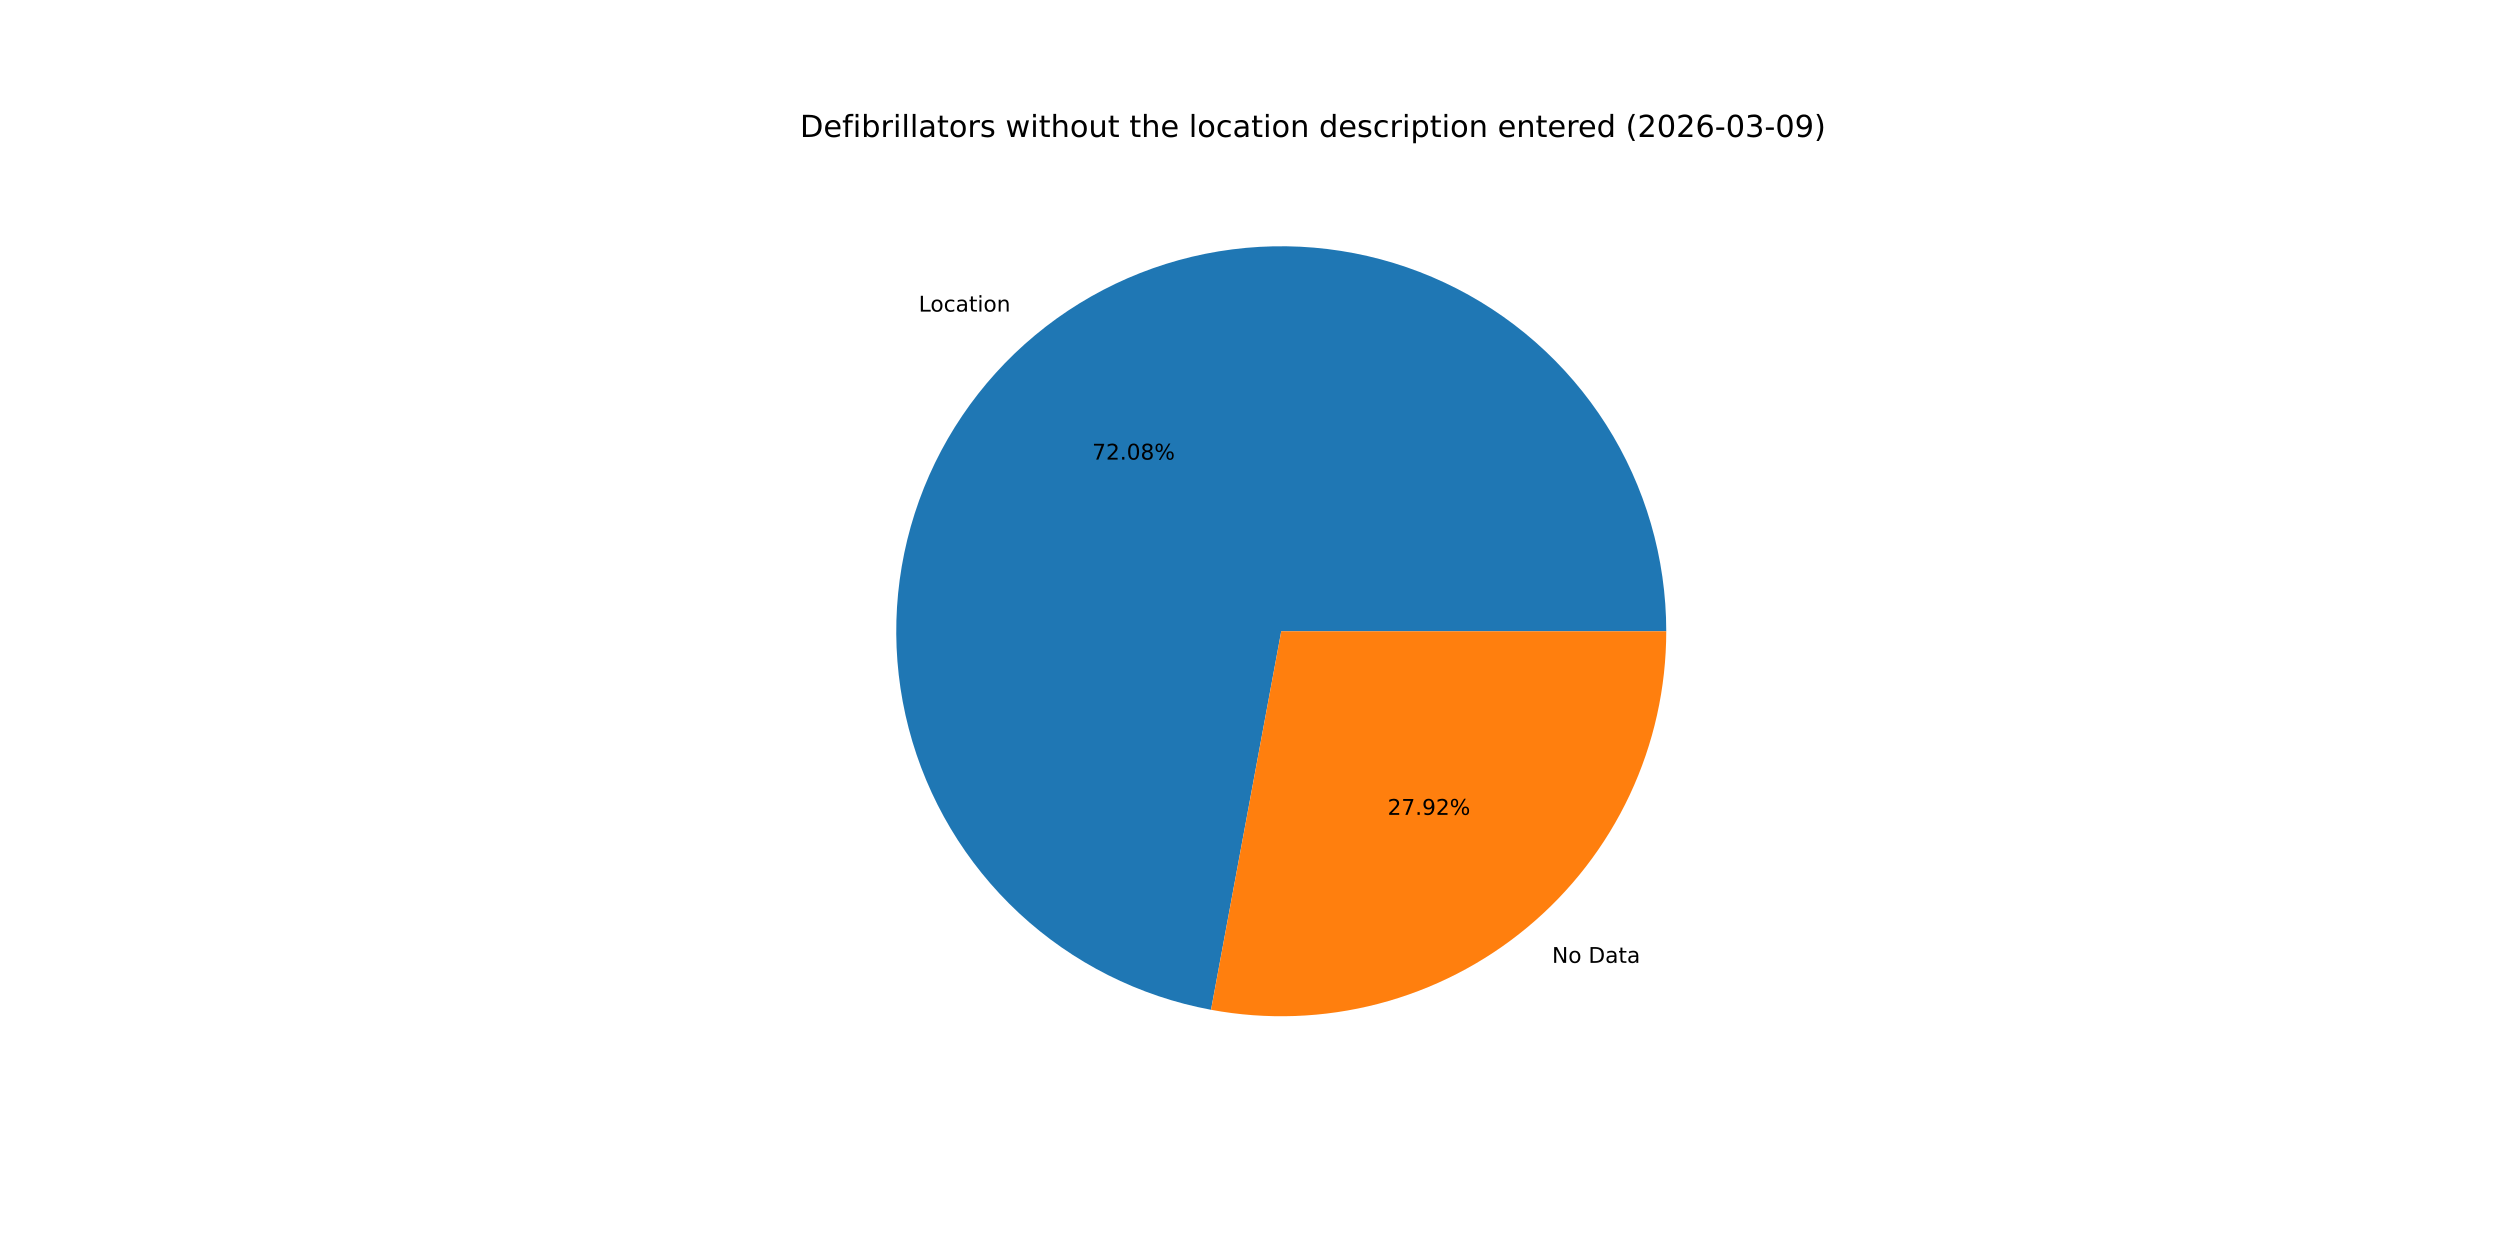
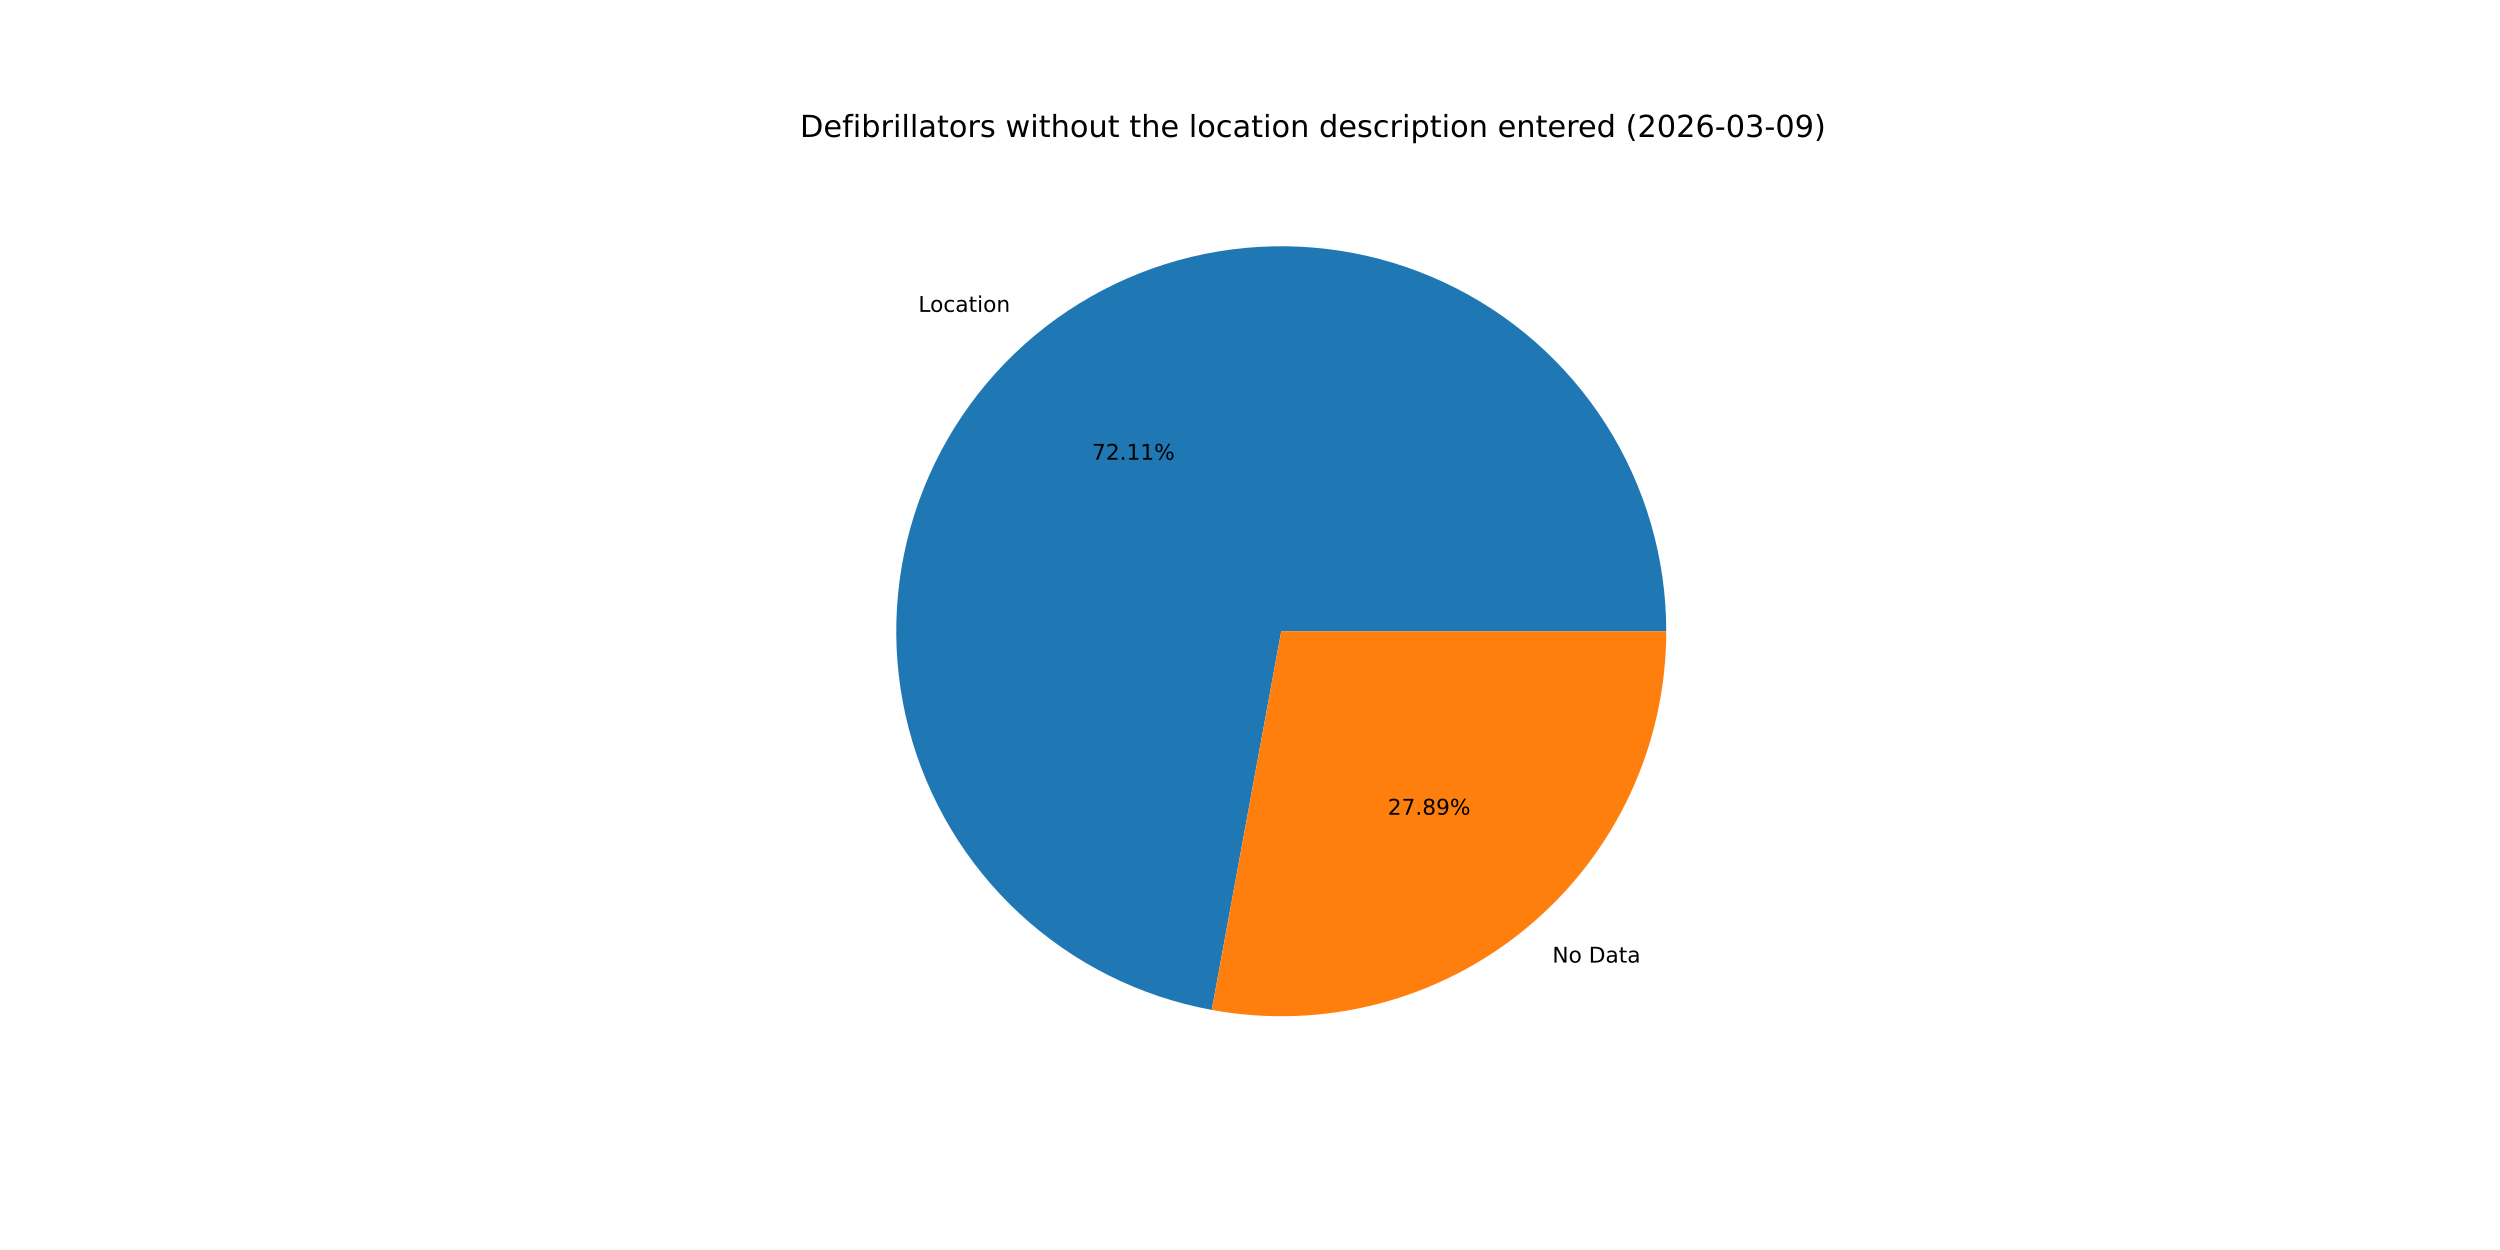
<svg xmlns="http://www.w3.org/2000/svg" xmlns:xlink="http://www.w3.org/1999/xlink" width="1152pt" height="576pt" viewBox="0 0 1152 576" version="1.1">
  <defs>
    <style type="text/css">*{stroke-linejoin: round; stroke-linecap: butt}</style>
  </defs>
  <g id="figure_1">
    <g id="patch_1">
      <path d="M 0 576  L 1152 576  L 1152 0  L 0 0  z " style="fill: #ffffff" />
    </g>
    <g id="axes_1">
      <g id="patch_2">
-         <path d="M 767.808 290.88  C 767.808 257.18 758.206 224.168 740.131 195.726  C 722.055 167.283 696.245 144.572 665.734 130.261  C 635.224 115.951 601.258 110.626 567.832 114.913  C 534.406 119.2 502.883 132.924 476.971 154.47  C 451.06 176.017 431.816 204.507 421.503 236.59  C 411.19 268.673 410.23 303.04 418.734 335.649  C 427.238 368.258 444.86 397.779 469.528 420.74  C 494.196 443.7 524.902 459.163 558.037 465.311  L 590.4 290.88  z " style="fill: #1f77b4" />
+         <path d="M 767.808 290.88  C 767.808 257.165 758.197 224.139 740.107 195.689  C 722.017 167.239 696.186 144.526 665.655 130.224  C 635.124 115.923 601.14 110.617 567.703 114.93  C 534.265 119.243 502.74 133 476.838 154.582  C 450.936 176.163 431.714 204.687 421.437 236.797  C 411.159 268.907 410.244 303.291 418.8 335.902  C 427.356 368.513 445.033 398.019 469.751 420.947  C 494.469 443.875 525.218 459.289 558.379 465.374  L 590.4 290.88  z " style="fill: #1f77b4" />
      </g>
      <g id="patch_3">
-         <path d="M 558.037 465.311  C 583.638 470.061 609.974 469.117 635.169 462.546  C 660.365 455.975 683.808 443.938 703.829 427.29  C 723.849 410.642 739.962 389.788 751.019 366.214  C 762.076 342.64 767.808 316.918 767.808 290.88  L 590.4 290.88  z " style="fill: #ff7f0e" />
+         <path d="M 558.379 465.374  C 583.961 470.069 610.264 469.081 635.422 462.48  C 660.579 455.88 683.98 443.827 703.962 427.178  C 723.944 410.529 740.023 389.688 751.056 366.135  C 762.088 342.582 767.808 316.889 767.808 290.88  L 590.4 290.88  z " style="fill: #ff7f0e" />
      </g>
      <g id="matplotlib.axis_1" />
      <g id="matplotlib.axis_2" />
      <g id="text_1">
-         <g transform="translate(423.3317 143.5889) scale(0.1 -0.1)">
+         <g transform="translate(423.1847 143.7113) scale(0.1 -0.1)">
          <defs>
            <path id="DejaVuSans-4c" d="M 628 4666  L 1259 4666  L 1259 531  L 3531 531  L 3531 0  L 628 0  L 628 4666  z " transform="scale(0.015625)" />
            <path id="DejaVuSans-6f" d="M 1959 3097  Q 1497 3097 1228 2736  Q 959 2375 959 1747  Q 959 1119 1226 758  Q 1494 397 1959 397  Q 2419 397 2687 759  Q 2956 1122 2956 1747  Q 2956 2369 2687 2733  Q 2419 3097 1959 3097  z M 1959 3584  Q 2709 3584 3137 3096  Q 3566 2609 3566 1747  Q 3566 888 3137 398  Q 2709 -91 1959 -91  Q 1206 -91 779 398  Q 353 888 353 1747  Q 353 2609 779 3096  Q 1206 3584 1959 3584  z " transform="scale(0.015625)" />
            <path id="DejaVuSans-63" d="M 3122 3366  L 3122 2828  Q 2878 2963 2633 3030  Q 2388 3097 2138 3097  Q 1578 3097 1268 2742  Q 959 2388 959 1747  Q 959 1106 1268 751  Q 1578 397 2138 397  Q 2388 397 2633 464  Q 2878 531 3122 666  L 3122 134  Q 2881 22 2623 -34  Q 2366 -91 2075 -91  Q 1284 -91 818 406  Q 353 903 353 1747  Q 353 2603 823 3093  Q 1294 3584 2113 3584  Q 2378 3584 2631 3529  Q 2884 3475 3122 3366  z " transform="scale(0.015625)" />
            <path id="DejaVuSans-61" d="M 2194 1759  Q 1497 1759 1228 1600  Q 959 1441 959 1056  Q 959 750 1161 570  Q 1363 391 1709 391  Q 2188 391 2477 730  Q 2766 1069 2766 1631  L 2766 1759  L 2194 1759  z M 3341 1997  L 3341 0  L 2766 0  L 2766 531  Q 2569 213 2275 61  Q 1981 -91 1556 -91  Q 1019 -91 701 211  Q 384 513 384 1019  Q 384 1609 779 1909  Q 1175 2209 1959 2209  L 2766 2209  L 2766 2266  Q 2766 2663 2505 2880  Q 2244 3097 1772 3097  Q 1472 3097 1187 3025  Q 903 2953 641 2809  L 641 3341  Q 956 3463 1253 3523  Q 1550 3584 1831 3584  Q 2591 3584 2966 3190  Q 3341 2797 3341 1997  z " transform="scale(0.015625)" />
            <path id="DejaVuSans-74" d="M 1172 4494  L 1172 3500  L 2356 3500  L 2356 3053  L 1172 3053  L 1172 1153  Q 1172 725 1289 603  Q 1406 481 1766 481  L 2356 481  L 2356 0  L 1766 0  Q 1100 0 847 248  Q 594 497 594 1153  L 594 3053  L 172 3053  L 172 3500  L 594 3500  L 594 4494  L 1172 4494  z " transform="scale(0.015625)" />
            <path id="DejaVuSans-69" d="M 603 3500  L 1178 3500  L 1178 0  L 603 0  L 603 3500  z M 603 4863  L 1178 4863  L 1178 4134  L 603 4134  L 603 4863  z " transform="scale(0.015625)" />
            <path id="DejaVuSans-6e" d="M 3513 2113  L 3513 0  L 2938 0  L 2938 2094  Q 2938 2591 2744 2837  Q 2550 3084 2163 3084  Q 1697 3084 1428 2787  Q 1159 2491 1159 1978  L 1159 0  L 581 0  L 581 3500  L 1159 3500  L 1159 2956  Q 1366 3272 1645 3428  Q 1925 3584 2291 3584  Q 2894 3584 3203 3211  Q 3513 2838 3513 2113  z " transform="scale(0.015625)" />
          </defs>
          <use xlink:href="#DejaVuSans-4c" />
          <use xlink:href="#DejaVuSans-6f" x="53.963" />
          <use xlink:href="#DejaVuSans-63" x="115.145" />
          <use xlink:href="#DejaVuSans-61" x="170.125" />
          <use xlink:href="#DejaVuSans-74" x="231.404" />
          <use xlink:href="#DejaVuSans-69" x="270.613" />
          <use xlink:href="#DejaVuSans-6f" x="298.396" />
          <use xlink:href="#DejaVuSans-6e" x="359.578" />
        </g>
      </g>
      <g id="text_2">
-         <g transform="translate(503.278 211.7936) scale(0.1 -0.1)">
+         <g transform="translate(503.1978 211.8604) scale(0.1 -0.1)">
          <defs>
            <path id="DejaVuSans-37" d="M 525 4666  L 3525 4666  L 3525 4397  L 1831 0  L 1172 0  L 2766 4134  L 525 4134  L 525 4666  z " transform="scale(0.015625)" />
            <path id="DejaVuSans-32" d="M 1228 531  L 3431 531  L 3431 0  L 469 0  L 469 531  Q 828 903 1448 1529  Q 2069 2156 2228 2338  Q 2531 2678 2651 2914  Q 2772 3150 2772 3378  Q 2772 3750 2511 3984  Q 2250 4219 1831 4219  Q 1534 4219 1204 4116  Q 875 4013 500 3803  L 500 4441  Q 881 4594 1212 4672  Q 1544 4750 1819 4750  Q 2544 4750 2975 4387  Q 3406 4025 3406 3419  Q 3406 3131 3298 2873  Q 3191 2616 2906 2266  Q 2828 2175 2409 1742  Q 1991 1309 1228 531  z " transform="scale(0.015625)" />
            <path id="DejaVuSans-2e" d="M 684 794  L 1344 794  L 1344 0  L 684 0  L 684 794  z " transform="scale(0.015625)" />
-             <path id="DejaVuSans-30" d="M 2034 4250  Q 1547 4250 1301 3770  Q 1056 3291 1056 2328  Q 1056 1369 1301 889  Q 1547 409 2034 409  Q 2525 409 2770 889  Q 3016 1369 3016 2328  Q 3016 3291 2770 3770  Q 2525 4250 2034 4250  z M 2034 4750  Q 2819 4750 3233 4129  Q 3647 3509 3647 2328  Q 3647 1150 3233 529  Q 2819 -91 2034 -91  Q 1250 -91 836 529  Q 422 1150 422 2328  Q 422 3509 836 4129  Q 1250 4750 2034 4750  z " transform="scale(0.015625)" />
-             <path id="DejaVuSans-38" d="M 2034 2216  Q 1584 2216 1326 1975  Q 1069 1734 1069 1313  Q 1069 891 1326 650  Q 1584 409 2034 409  Q 2484 409 2743 651  Q 3003 894 3003 1313  Q 3003 1734 2745 1975  Q 2488 2216 2034 2216  z M 1403 2484  Q 997 2584 770 2862  Q 544 3141 544 3541  Q 544 4100 942 4425  Q 1341 4750 2034 4750  Q 2731 4750 3128 4425  Q 3525 4100 3525 3541  Q 3525 3141 3298 2862  Q 3072 2584 2669 2484  Q 3125 2378 3379 2068  Q 3634 1759 3634 1313  Q 3634 634 3220 271  Q 2806 -91 2034 -91  Q 1263 -91 848 271  Q 434 634 434 1313  Q 434 1759 690 2068  Q 947 2378 1403 2484  z M 1172 3481  Q 1172 3119 1398 2916  Q 1625 2713 2034 2713  Q 2441 2713 2670 2916  Q 2900 3119 2900 3481  Q 2900 3844 2670 4047  Q 2441 4250 2034 4250  Q 1625 4250 1398 4047  Q 1172 3844 1172 3481  z " transform="scale(0.015625)" />
+             <path id="DejaVuSans-31" d="M 794 531  L 1825 531  L 1825 4091  L 703 3866  L 703 4441  L 1819 4666  L 2450 4666  L 2450 531  L 3481 531  L 3481 0  L 794 0  L 794 531  z " transform="scale(0.015625)" />
            <path id="DejaVuSans-25" d="M 4653 2053  Q 4381 2053 4226 1822  Q 4072 1591 4072 1178  Q 4072 772 4226 539  Q 4381 306 4653 306  Q 4919 306 5073 539  Q 5228 772 5228 1178  Q 5228 1588 5073 1820  Q 4919 2053 4653 2053  z M 4653 2450  Q 5147 2450 5437 2106  Q 5728 1763 5728 1178  Q 5728 594 5436 251  Q 5144 -91 4653 -91  Q 4153 -91 3862 251  Q 3572 594 3572 1178  Q 3572 1766 3864 2108  Q 4156 2450 4653 2450  z M 1428 4353  Q 1159 4353 1004 4120  Q 850 3888 850 3481  Q 850 3069 1003 2837  Q 1156 2606 1428 2606  Q 1700 2606 1854 2837  Q 2009 3069 2009 3481  Q 2009 3884 1853 4118  Q 1697 4353 1428 4353  z M 4250 4750  L 4750 4750  L 1831 -91  L 1331 -91  L 4250 4750  z M 1428 4750  Q 1922 4750 2215 4408  Q 2509 4066 2509 3481  Q 2509 2891 2217 2550  Q 1925 2209 1428 2209  Q 931 2209 642 2551  Q 353 2894 353 3481  Q 353 4063 643 4406  Q 934 4750 1428 4750  z " transform="scale(0.015625)" />
          </defs>
          <use xlink:href="#DejaVuSans-37" />
          <use xlink:href="#DejaVuSans-32" x="63.623" />
          <use xlink:href="#DejaVuSans-2e" x="127.246" />
-           <use xlink:href="#DejaVuSans-30" x="159.033" />
-           <use xlink:href="#DejaVuSans-38" x="222.656" />
+           <use xlink:href="#DejaVuSans-31" x="159.033" />
+           <use xlink:href="#DejaVuSans-31" x="222.656" />
          <use xlink:href="#DejaVuSans-25" x="286.279" />
        </g>
      </g>
      <g id="text_3">
-         <g transform="translate(715.1714 443.6899) scale(0.1 -0.1)">
+         <g transform="translate(715.3185 443.5674) scale(0.1 -0.1)">
          <defs>
            <path id="DejaVuSans-4e" d="M 628 4666  L 1478 4666  L 3547 763  L 3547 4666  L 4159 4666  L 4159 0  L 3309 0  L 1241 3903  L 1241 0  L 628 0  L 628 4666  z " transform="scale(0.015625)" />
            <path id="DejaVuSans-20" transform="scale(0.015625)" />
            <path id="DejaVuSans-44" d="M 1259 4147  L 1259 519  L 2022 519  Q 2988 519 3436 956  Q 3884 1394 3884 2338  Q 3884 3275 3436 3711  Q 2988 4147 2022 4147  L 1259 4147  z M 628 4666  L 1925 4666  Q 3281 4666 3915 4102  Q 4550 3538 4550 2338  Q 4550 1131 3912 565  Q 3275 0 1925 0  L 628 0  L 628 4666  z " transform="scale(0.015625)" />
          </defs>
          <use xlink:href="#DejaVuSans-4e" />
          <use xlink:href="#DejaVuSans-6f" x="74.805" />
          <use xlink:href="#DejaVuSans-20" x="135.986" />
          <use xlink:href="#DejaVuSans-44" x="167.773" />
          <use xlink:href="#DejaVuSans-61" x="244.775" />
          <use xlink:href="#DejaVuSans-74" x="306.055" />
          <use xlink:href="#DejaVuSans-61" x="345.264" />
        </g>
      </g>
      <g id="text_4">
-         <g transform="translate(639.3923 375.4851) scale(0.1 -0.1)">
+         <g transform="translate(639.4725 375.4183) scale(0.1 -0.1)">
          <defs>
+             <path id="DejaVuSans-38" d="M 2034 2216  Q 1584 2216 1326 1975  Q 1069 1734 1069 1313  Q 1069 891 1326 650  Q 1584 409 2034 409  Q 2484 409 2743 651  Q 3003 894 3003 1313  Q 3003 1734 2745 1975  Q 2488 2216 2034 2216  z M 1403 2484  Q 997 2584 770 2862  Q 544 3141 544 3541  Q 544 4100 942 4425  Q 1341 4750 2034 4750  Q 2731 4750 3128 4425  Q 3525 4100 3525 3541  Q 3525 3141 3298 2862  Q 3072 2584 2669 2484  Q 3125 2378 3379 2068  Q 3634 1759 3634 1313  Q 3634 634 3220 271  Q 2806 -91 2034 -91  Q 1263 -91 848 271  Q 434 634 434 1313  Q 434 1759 690 2068  Q 947 2378 1403 2484  z M 1172 3481  Q 1172 3119 1398 2916  Q 1625 2713 2034 2713  Q 2441 2713 2670 2916  Q 2900 3119 2900 3481  Q 2900 3844 2670 4047  Q 2441 4250 2034 4250  Q 1625 4250 1398 4047  Q 1172 3844 1172 3481  z " transform="scale(0.015625)" />
            <path id="DejaVuSans-39" d="M 703 97  L 703 672  Q 941 559 1184 500  Q 1428 441 1663 441  Q 2288 441 2617 861  Q 2947 1281 2994 2138  Q 2813 1869 2534 1725  Q 2256 1581 1919 1581  Q 1219 1581 811 2004  Q 403 2428 403 3163  Q 403 3881 828 4315  Q 1253 4750 1959 4750  Q 2769 4750 3195 4129  Q 3622 3509 3622 2328  Q 3622 1225 3098 567  Q 2575 -91 1691 -91  Q 1453 -91 1209 -44  Q 966 3 703 97  z M 1959 2075  Q 2384 2075 2632 2365  Q 2881 2656 2881 3163  Q 2881 3666 2632 3958  Q 2384 4250 1959 4250  Q 1534 4250 1286 3958  Q 1038 3666 1038 3163  Q 1038 2656 1286 2365  Q 1534 2075 1959 2075  z " transform="scale(0.015625)" />
          </defs>
          <use xlink:href="#DejaVuSans-32" />
          <use xlink:href="#DejaVuSans-37" x="63.623" />
          <use xlink:href="#DejaVuSans-2e" x="127.246" />
-           <use xlink:href="#DejaVuSans-39" x="159.033" />
-           <use xlink:href="#DejaVuSans-32" x="222.656" />
+           <use xlink:href="#DejaVuSans-38" x="159.033" />
+           <use xlink:href="#DejaVuSans-39" x="222.656" />
          <use xlink:href="#DejaVuSans-25" x="286.279" />
        </g>
      </g>
      <g id="text_5">
        <g transform="translate(368.64 63.12) scale(0.14 -0.14)">
          <defs>
            <path id="DejaVuSans-65" d="M 3597 1894  L 3597 1613  L 953 1613  Q 991 1019 1311 708  Q 1631 397 2203 397  Q 2534 397 2845 478  Q 3156 559 3463 722  L 3463 178  Q 3153 47 2828 -22  Q 2503 -91 2169 -91  Q 1331 -91 842 396  Q 353 884 353 1716  Q 353 2575 817 3079  Q 1281 3584 2069 3584  Q 2775 3584 3186 3129  Q 3597 2675 3597 1894  z M 3022 2063  Q 3016 2534 2758 2815  Q 2500 3097 2075 3097  Q 1594 3097 1305 2825  Q 1016 2553 972 2059  L 3022 2063  z " transform="scale(0.015625)" />
            <path id="DejaVuSans-66" d="M 2375 4863  L 2375 4384  L 1825 4384  Q 1516 4384 1395 4259  Q 1275 4134 1275 3809  L 1275 3500  L 2222 3500  L 2222 3053  L 1275 3053  L 1275 0  L 697 0  L 697 3053  L 147 3053  L 147 3500  L 697 3500  L 697 3744  Q 697 4328 969 4595  Q 1241 4863 1831 4863  L 2375 4863  z " transform="scale(0.015625)" />
            <path id="DejaVuSans-62" d="M 3116 1747  Q 3116 2381 2855 2742  Q 2594 3103 2138 3103  Q 1681 3103 1420 2742  Q 1159 2381 1159 1747  Q 1159 1113 1420 752  Q 1681 391 2138 391  Q 2594 391 2855 752  Q 3116 1113 3116 1747  z M 1159 2969  Q 1341 3281 1617 3432  Q 1894 3584 2278 3584  Q 2916 3584 3314 3078  Q 3713 2572 3713 1747  Q 3713 922 3314 415  Q 2916 -91 2278 -91  Q 1894 -91 1617 61  Q 1341 213 1159 525  L 1159 0  L 581 0  L 581 4863  L 1159 4863  L 1159 2969  z " transform="scale(0.015625)" />
            <path id="DejaVuSans-72" d="M 2631 2963  Q 2534 3019 2420 3045  Q 2306 3072 2169 3072  Q 1681 3072 1420 2755  Q 1159 2438 1159 1844  L 1159 0  L 581 0  L 581 3500  L 1159 3500  L 1159 2956  Q 1341 3275 1631 3429  Q 1922 3584 2338 3584  Q 2397 3584 2469 3576  Q 2541 3569 2628 3553  L 2631 2963  z " transform="scale(0.015625)" />
            <path id="DejaVuSans-6c" d="M 603 4863  L 1178 4863  L 1178 0  L 603 0  L 603 4863  z " transform="scale(0.015625)" />
            <path id="DejaVuSans-73" d="M 2834 3397  L 2834 2853  Q 2591 2978 2328 3040  Q 2066 3103 1784 3103  Q 1356 3103 1142 2972  Q 928 2841 928 2578  Q 928 2378 1081 2264  Q 1234 2150 1697 2047  L 1894 2003  Q 2506 1872 2764 1633  Q 3022 1394 3022 966  Q 3022 478 2636 193  Q 2250 -91 1575 -91  Q 1294 -91 989 -36  Q 684 19 347 128  L 347 722  Q 666 556 975 473  Q 1284 391 1588 391  Q 1994 391 2212 530  Q 2431 669 2431 922  Q 2431 1156 2273 1281  Q 2116 1406 1581 1522  L 1381 1569  Q 847 1681 609 1914  Q 372 2147 372 2553  Q 372 3047 722 3315  Q 1072 3584 1716 3584  Q 2034 3584 2315 3537  Q 2597 3491 2834 3397  z " transform="scale(0.015625)" />
            <path id="DejaVuSans-77" d="M 269 3500  L 844 3500  L 1563 769  L 2278 3500  L 2956 3500  L 3675 769  L 4391 3500  L 4966 3500  L 4050 0  L 3372 0  L 2619 2869  L 1863 0  L 1184 0  L 269 3500  z " transform="scale(0.015625)" />
            <path id="DejaVuSans-68" d="M 3513 2113  L 3513 0  L 2938 0  L 2938 2094  Q 2938 2591 2744 2837  Q 2550 3084 2163 3084  Q 1697 3084 1428 2787  Q 1159 2491 1159 1978  L 1159 0  L 581 0  L 581 4863  L 1159 4863  L 1159 2956  Q 1366 3272 1645 3428  Q 1925 3584 2291 3584  Q 2894 3584 3203 3211  Q 3513 2838 3513 2113  z " transform="scale(0.015625)" />
            <path id="DejaVuSans-75" d="M 544 1381  L 544 3500  L 1119 3500  L 1119 1403  Q 1119 906 1312 657  Q 1506 409 1894 409  Q 2359 409 2629 706  Q 2900 1003 2900 1516  L 2900 3500  L 3475 3500  L 3475 0  L 2900 0  L 2900 538  Q 2691 219 2414 64  Q 2138 -91 1772 -91  Q 1169 -91 856 284  Q 544 659 544 1381  z M 1991 3584  L 1991 3584  z " transform="scale(0.015625)" />
            <path id="DejaVuSans-64" d="M 2906 2969  L 2906 4863  L 3481 4863  L 3481 0  L 2906 0  L 2906 525  Q 2725 213 2448 61  Q 2172 -91 1784 -91  Q 1150 -91 751 415  Q 353 922 353 1747  Q 353 2572 751 3078  Q 1150 3584 1784 3584  Q 2172 3584 2448 3432  Q 2725 3281 2906 2969  z M 947 1747  Q 947 1113 1208 752  Q 1469 391 1925 391  Q 2381 391 2643 752  Q 2906 1113 2906 1747  Q 2906 2381 2643 2742  Q 2381 3103 1925 3103  Q 1469 3103 1208 2742  Q 947 2381 947 1747  z " transform="scale(0.015625)" />
            <path id="DejaVuSans-70" d="M 1159 525  L 1159 -1331  L 581 -1331  L 581 3500  L 1159 3500  L 1159 2969  Q 1341 3281 1617 3432  Q 1894 3584 2278 3584  Q 2916 3584 3314 3078  Q 3713 2572 3713 1747  Q 3713 922 3314 415  Q 2916 -91 2278 -91  Q 1894 -91 1617 61  Q 1341 213 1159 525  z M 3116 1747  Q 3116 2381 2855 2742  Q 2594 3103 2138 3103  Q 1681 3103 1420 2742  Q 1159 2381 1159 1747  Q 1159 1113 1420 752  Q 1681 391 2138 391  Q 2594 391 2855 752  Q 3116 1113 3116 1747  z " transform="scale(0.015625)" />
            <path id="DejaVuSans-28" d="M 1984 4856  Q 1566 4138 1362 3434  Q 1159 2731 1159 2009  Q 1159 1288 1364 580  Q 1569 -128 1984 -844  L 1484 -844  Q 1016 -109 783 600  Q 550 1309 550 2009  Q 550 2706 781 3412  Q 1013 4119 1484 4856  L 1984 4856  z " transform="scale(0.015625)" />
+             <path id="DejaVuSans-30" d="M 2034 4250  Q 1547 4250 1301 3770  Q 1056 3291 1056 2328  Q 1056 1369 1301 889  Q 1547 409 2034 409  Q 2525 409 2770 889  Q 3016 1369 3016 2328  Q 3016 3291 2770 3770  Q 2525 4250 2034 4250  z M 2034 4750  Q 2819 4750 3233 4129  Q 3647 3509 3647 2328  Q 3647 1150 3233 529  Q 2819 -91 2034 -91  Q 1250 -91 836 529  Q 422 1150 422 2328  Q 422 3509 836 4129  Q 1250 4750 2034 4750  z " transform="scale(0.015625)" />
            <path id="DejaVuSans-36" d="M 2113 2584  Q 1688 2584 1439 2293  Q 1191 2003 1191 1497  Q 1191 994 1439 701  Q 1688 409 2113 409  Q 2538 409 2786 701  Q 3034 994 3034 1497  Q 3034 2003 2786 2293  Q 2538 2584 2113 2584  z M 3366 4563  L 3366 3988  Q 3128 4100 2886 4159  Q 2644 4219 2406 4219  Q 1781 4219 1451 3797  Q 1122 3375 1075 2522  Q 1259 2794 1537 2939  Q 1816 3084 2150 3084  Q 2853 3084 3261 2657  Q 3669 2231 3669 1497  Q 3669 778 3244 343  Q 2819 -91 2113 -91  Q 1303 -91 875 529  Q 447 1150 447 2328  Q 447 3434 972 4092  Q 1497 4750 2381 4750  Q 2619 4750 2861 4703  Q 3103 4656 3366 4563  z " transform="scale(0.015625)" />
            <path id="DejaVuSans-2d" d="M 313 2009  L 1997 2009  L 1997 1497  L 313 1497  L 313 2009  z " transform="scale(0.015625)" />
            <path id="DejaVuSans-33" d="M 2597 2516  Q 3050 2419 3304 2112  Q 3559 1806 3559 1356  Q 3559 666 3084 287  Q 2609 -91 1734 -91  Q 1441 -91 1130 -33  Q 819 25 488 141  L 488 750  Q 750 597 1062 519  Q 1375 441 1716 441  Q 2309 441 2620 675  Q 2931 909 2931 1356  Q 2931 1769 2642 2001  Q 2353 2234 1838 2234  L 1294 2234  L 1294 2753  L 1863 2753  Q 2328 2753 2575 2939  Q 2822 3125 2822 3475  Q 2822 3834 2567 4026  Q 2313 4219 1838 4219  Q 1578 4219 1281 4162  Q 984 4106 628 3988  L 628 4550  Q 988 4650 1302 4700  Q 1616 4750 1894 4750  Q 2613 4750 3031 4423  Q 3450 4097 3450 3541  Q 3450 3153 3228 2886  Q 3006 2619 2597 2516  z " transform="scale(0.015625)" />
            <path id="DejaVuSans-29" d="M 513 4856  L 1013 4856  Q 1481 4119 1714 3412  Q 1947 2706 1947 2009  Q 1947 1309 1714 600  Q 1481 -109 1013 -844  L 513 -844  Q 928 -128 1133 580  Q 1338 1288 1338 2009  Q 1338 2731 1133 3434  Q 928 4138 513 4856  z " transform="scale(0.015625)" />
          </defs>
          <use xlink:href="#DejaVuSans-44" />
          <use xlink:href="#DejaVuSans-65" x="77.002" />
          <use xlink:href="#DejaVuSans-66" x="138.525" />
          <use xlink:href="#DejaVuSans-69" x="173.73" />
          <use xlink:href="#DejaVuSans-62" x="201.514" />
          <use xlink:href="#DejaVuSans-72" x="264.99" />
          <use xlink:href="#DejaVuSans-69" x="306.104" />
          <use xlink:href="#DejaVuSans-6c" x="333.887" />
          <use xlink:href="#DejaVuSans-6c" x="361.67" />
          <use xlink:href="#DejaVuSans-61" x="389.453" />
          <use xlink:href="#DejaVuSans-74" x="450.732" />
          <use xlink:href="#DejaVuSans-6f" x="489.941" />
          <use xlink:href="#DejaVuSans-72" x="551.123" />
          <use xlink:href="#DejaVuSans-73" x="592.236" />
          <use xlink:href="#DejaVuSans-20" x="644.336" />
          <use xlink:href="#DejaVuSans-77" x="676.123" />
          <use xlink:href="#DejaVuSans-69" x="757.91" />
          <use xlink:href="#DejaVuSans-74" x="785.693" />
          <use xlink:href="#DejaVuSans-68" x="824.902" />
          <use xlink:href="#DejaVuSans-6f" x="888.281" />
          <use xlink:href="#DejaVuSans-75" x="949.463" />
          <use xlink:href="#DejaVuSans-74" x="1012.842" />
          <use xlink:href="#DejaVuSans-20" x="1052.051" />
          <use xlink:href="#DejaVuSans-74" x="1083.838" />
          <use xlink:href="#DejaVuSans-68" x="1123.047" />
          <use xlink:href="#DejaVuSans-65" x="1186.426" />
          <use xlink:href="#DejaVuSans-20" x="1247.949" />
          <use xlink:href="#DejaVuSans-6c" x="1279.736" />
          <use xlink:href="#DejaVuSans-6f" x="1307.52" />
          <use xlink:href="#DejaVuSans-63" x="1368.701" />
          <use xlink:href="#DejaVuSans-61" x="1423.682" />
          <use xlink:href="#DejaVuSans-74" x="1484.961" />
          <use xlink:href="#DejaVuSans-69" x="1524.17" />
          <use xlink:href="#DejaVuSans-6f" x="1551.953" />
          <use xlink:href="#DejaVuSans-6e" x="1613.135" />
          <use xlink:href="#DejaVuSans-20" x="1676.514" />
          <use xlink:href="#DejaVuSans-64" x="1708.301" />
          <use xlink:href="#DejaVuSans-65" x="1771.777" />
          <use xlink:href="#DejaVuSans-73" x="1833.301" />
          <use xlink:href="#DejaVuSans-63" x="1885.4" />
          <use xlink:href="#DejaVuSans-72" x="1940.381" />
          <use xlink:href="#DejaVuSans-69" x="1981.494" />
          <use xlink:href="#DejaVuSans-70" x="2009.277" />
          <use xlink:href="#DejaVuSans-74" x="2072.754" />
          <use xlink:href="#DejaVuSans-69" x="2111.963" />
          <use xlink:href="#DejaVuSans-6f" x="2139.746" />
          <use xlink:href="#DejaVuSans-6e" x="2200.928" />
          <use xlink:href="#DejaVuSans-20" x="2264.307" />
          <use xlink:href="#DejaVuSans-65" x="2296.094" />
          <use xlink:href="#DejaVuSans-6e" x="2357.617" />
          <use xlink:href="#DejaVuSans-74" x="2420.996" />
          <use xlink:href="#DejaVuSans-65" x="2460.205" />
          <use xlink:href="#DejaVuSans-72" x="2521.729" />
          <use xlink:href="#DejaVuSans-65" x="2560.592" />
          <use xlink:href="#DejaVuSans-64" x="2622.115" />
          <use xlink:href="#DejaVuSans-20" x="2685.592" />
          <use xlink:href="#DejaVuSans-28" x="2717.379" />
          <use xlink:href="#DejaVuSans-32" x="2756.393" />
          <use xlink:href="#DejaVuSans-30" x="2820.016" />
          <use xlink:href="#DejaVuSans-32" x="2883.639" />
          <use xlink:href="#DejaVuSans-36" x="2947.262" />
          <use xlink:href="#DejaVuSans-2d" x="3010.885" />
          <use xlink:href="#DejaVuSans-30" x="3046.969" />
          <use xlink:href="#DejaVuSans-33" x="3110.592" />
          <use xlink:href="#DejaVuSans-2d" x="3174.215" />
          <use xlink:href="#DejaVuSans-30" x="3210.299" />
          <use xlink:href="#DejaVuSans-39" x="3273.922" />
          <use xlink:href="#DejaVuSans-29" x="3337.545" />
        </g>
      </g>
    </g>
  </g>
</svg>
